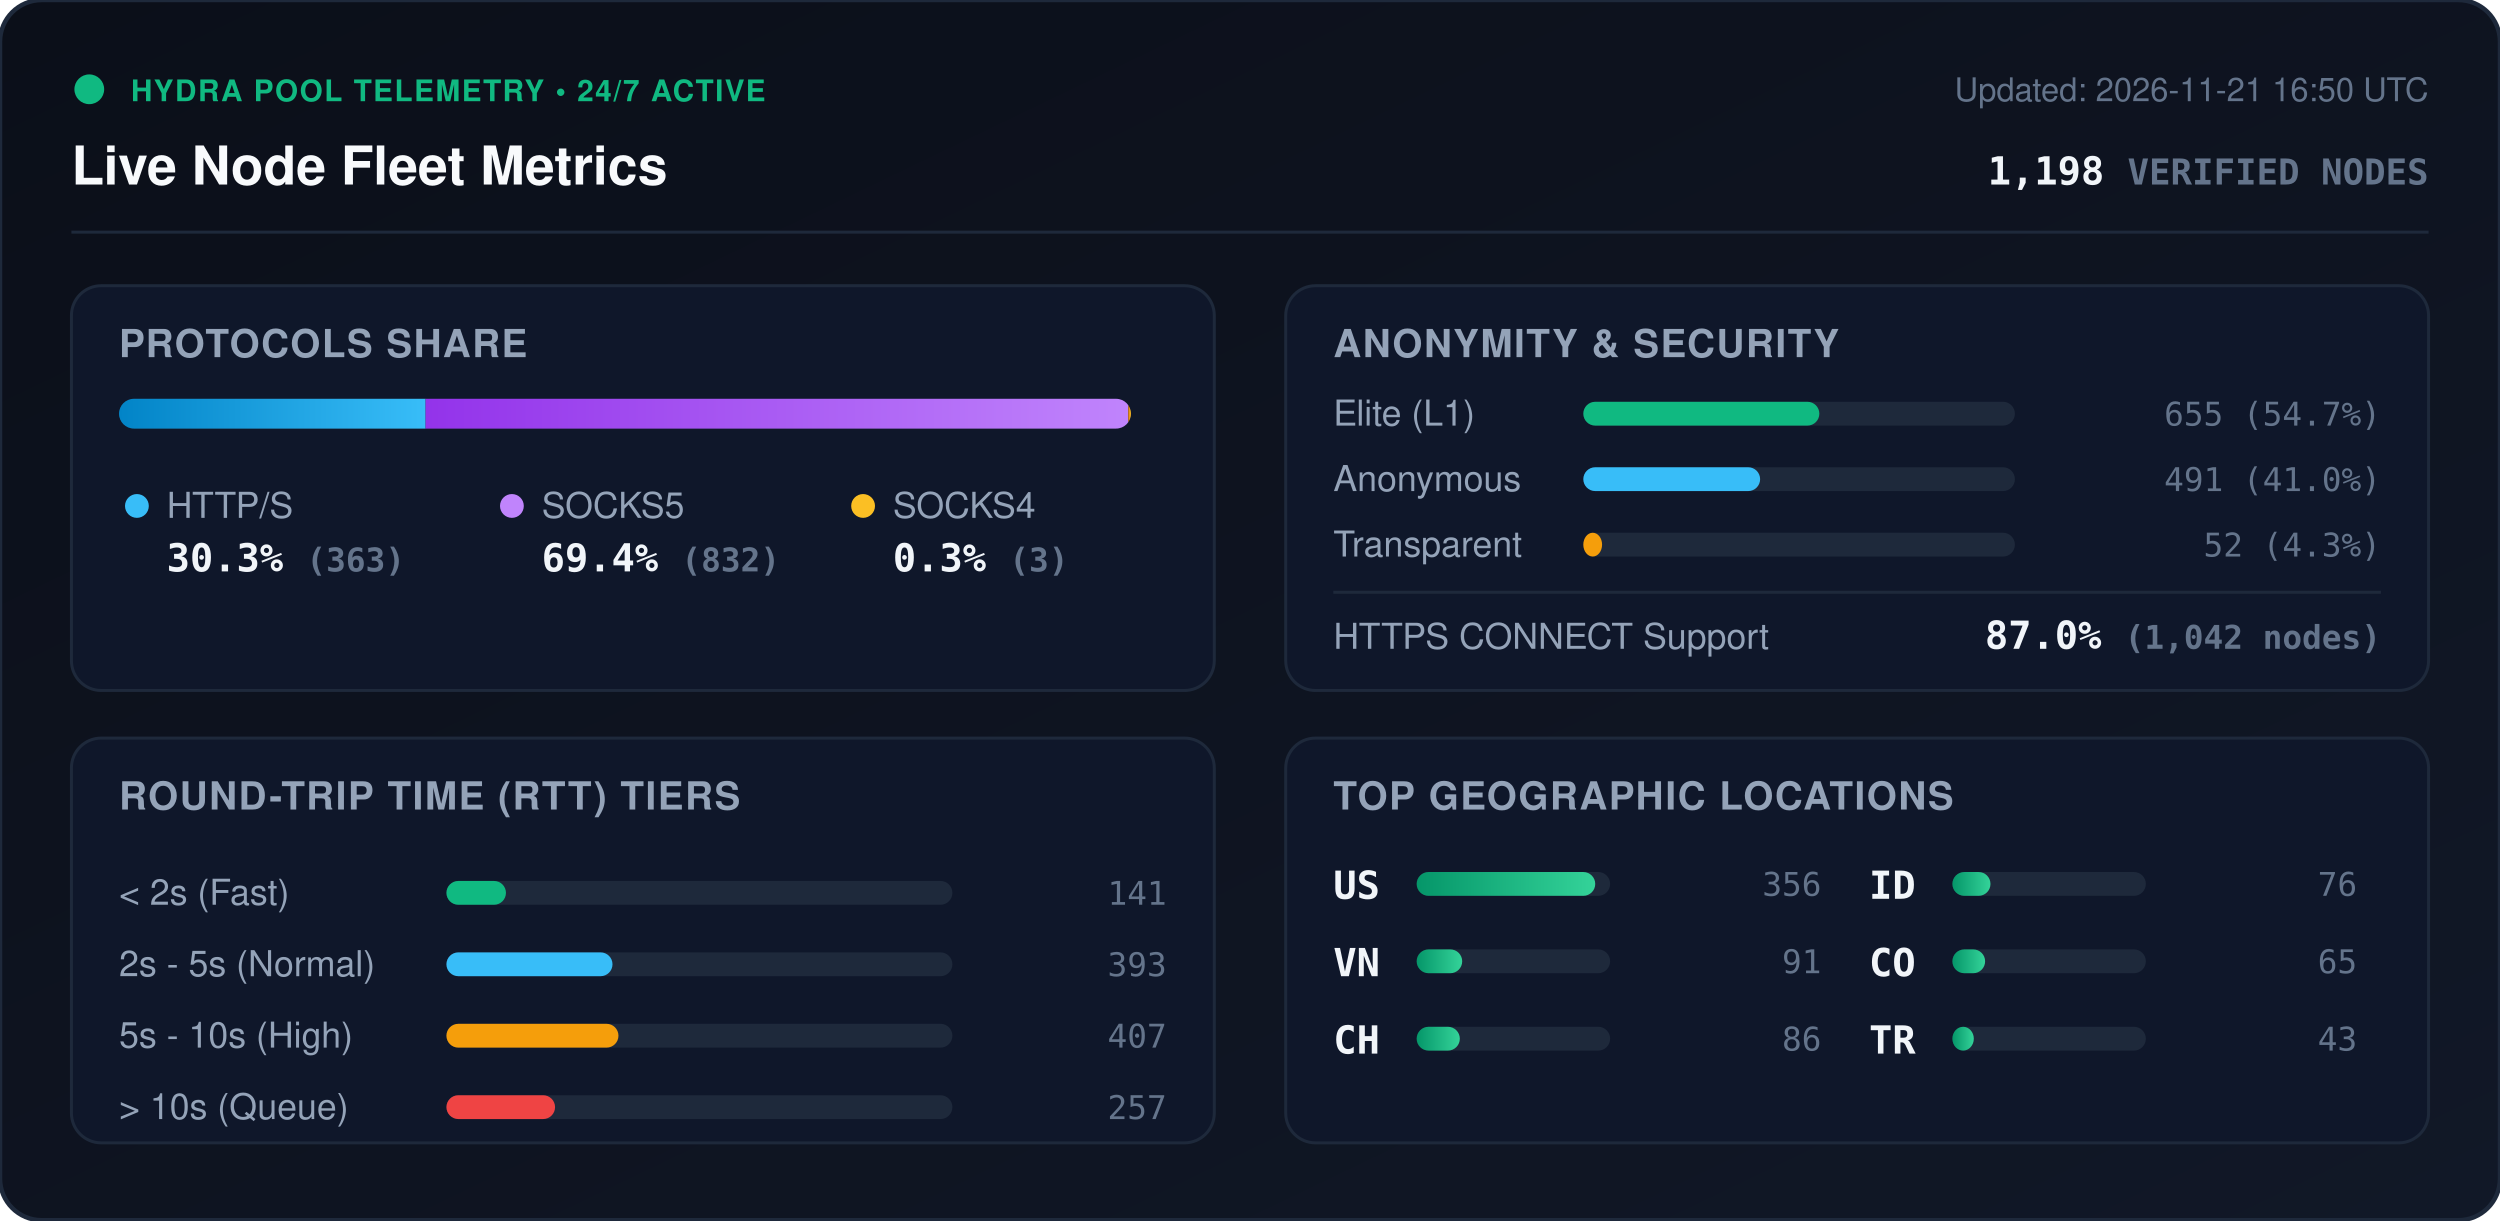
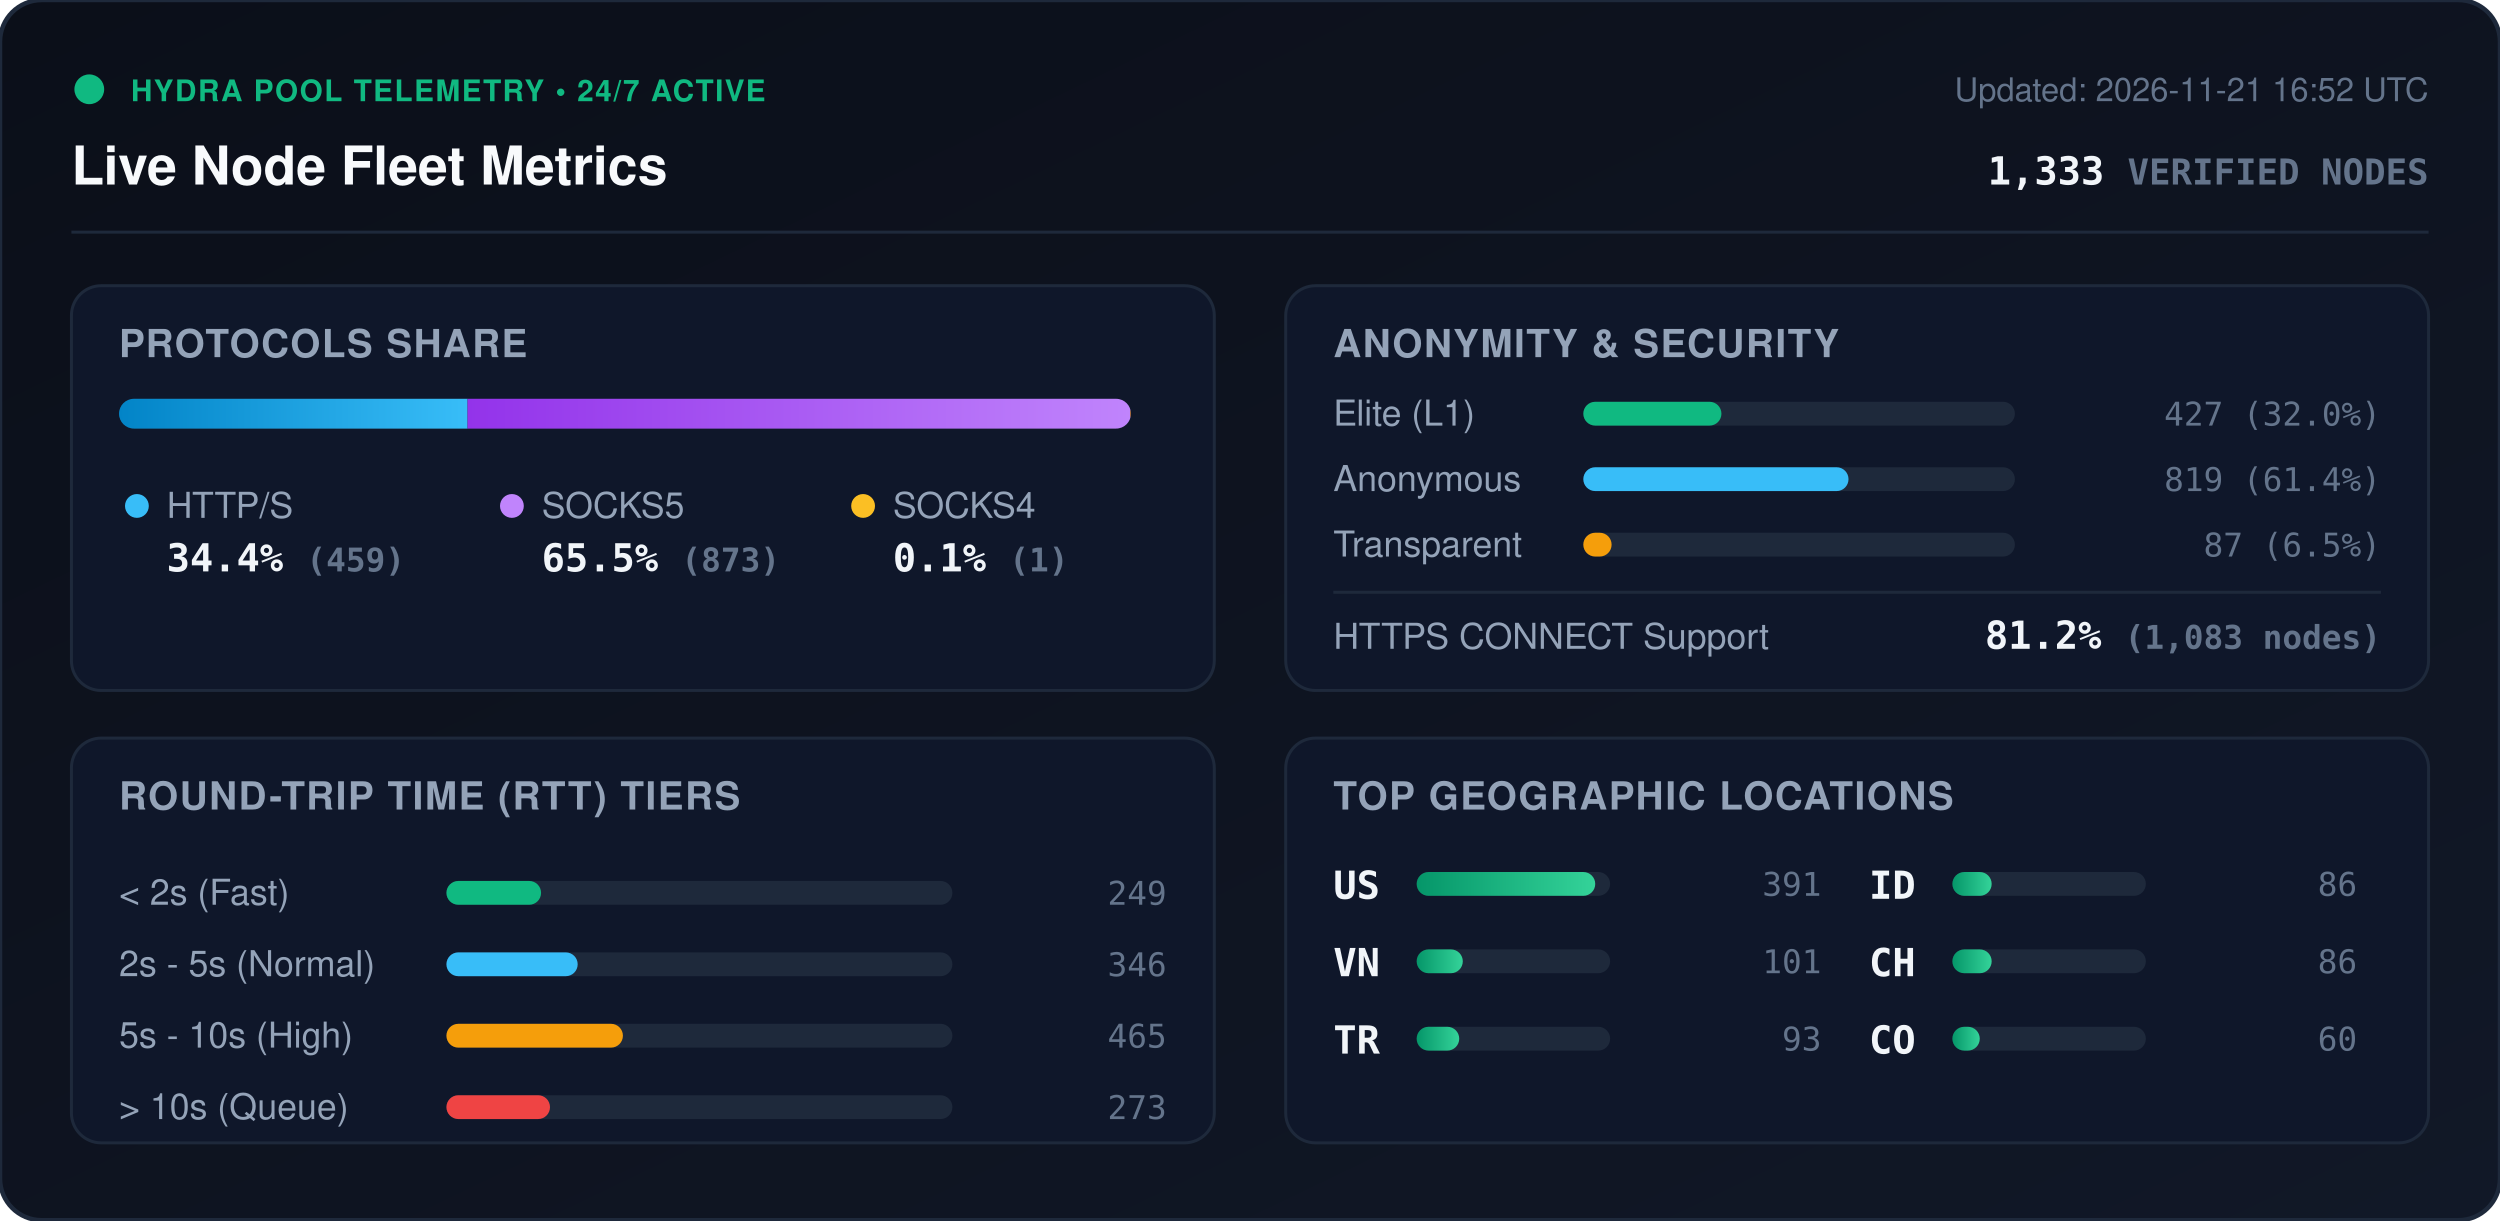
<svg xmlns="http://www.w3.org/2000/svg" viewBox="0 0 840 410" width="840" height="410" style="max-width: 100%; height: auto;">
  <defs>
    <linearGradient id="bg" x1="0%" y1="0%" x2="100%" y2="100%">
      <stop offset="0%" stop-color="#0b0f19" />
      <stop offset="100%" stop-color="#111827" />
    </linearGradient>
    <linearGradient id="bar-http" x1="0%" y1="0%" x2="100%" y2="0%">
      <stop offset="0%" stop-color="#0284c7" />
      <stop offset="100%" stop-color="#38bdf8" />
    </linearGradient>
    <linearGradient id="bar-socks5" x1="0%" y1="0%" x2="100%" y2="0%">
      <stop offset="0%" stop-color="#9333ea" />
      <stop offset="100%" stop-color="#c084fc" />
    </linearGradient>
    <linearGradient id="bar-socks4" x1="0%" y1="0%" x2="100%" y2="0%">
      <stop offset="0%" stop-color="#d97706" />
      <stop offset="100%" stop-color="#fbbf24" />
    </linearGradient>
    <linearGradient id="bar-green" x1="0%" y1="0%" x2="100%" y2="0%">
      <stop offset="0%" stop-color="#059669" />
      <stop offset="100%" stop-color="#34d399" />
    </linearGradient>
    <clipPath id="prog-track-clip">
      <rect width="340.0" height="10" rx="5" />
    </clipPath>
    <style>
      .title { font: 700 18px -apple-system, BlinkMacSystemFont, 'Segoe UI', Helvetica, Arial, sans-serif; fill: #f8fafc; }
      .sub { font: 500 11px -apple-system, BlinkMacSystemFont, 'Segoe UI', Helvetica, Arial, sans-serif; fill: #64748b; }
      .section-hdr { font: 600 13px -apple-system, BlinkMacSystemFont, 'Segoe UI', Helvetica, Arial, sans-serif; fill: #94a3b8; letter-spacing: 0.5px; }
      .metric-val { font: 700 13px -apple-system, BlinkMacSystemFont, 'Segoe UI', Helvetica, Arial, sans-serif; fill: #f1f5f9; }
      .metric-lbl { font: 500 12px -apple-system, BlinkMacSystemFont, 'Segoe UI', Helvetica, Arial, sans-serif; fill: #94a3b8; }
      .badge-txt { font: 700 10px -apple-system, BlinkMacSystemFont, 'Segoe UI', Helvetica, Arial, sans-serif; fill: #10b981; letter-spacing: 0.5px; }
      .mono { font-family: ui-monospace, SFMono-Regular, Menlo, Monaco, Consolas, monospace; }
      .pulse { animation: beacon 2s infinite ease-in-out; }
      @keyframes beacon { 0%, 100% { opacity: 1; } 50% { opacity: 0.35; } }
    </style>
  </defs>
  <rect width="840" height="410" rx="14" fill="url(#bg)" stroke="#1e293b" stroke-width="1.5" />
  <g transform="translate(24, 24)">
    <circle cx="6" cy="6" r="5" fill="#10b981" class="pulse" />
    <text x="20" y="10" class="badge-txt">HYDRA POOL TELEMETRY • 24/7 ACTIVE</text>
    <text x="0" y="38" class="title">Live Node Fleet Metrics</text>
-     <text x="792" y="10" text-anchor="end" class="sub">Updated: 2026-11-21 16:50 UTC</text>
-     <text x="792" y="38" text-anchor="end" class="metric-val mono" fill="#38bdf8">1,198 <tspan font-size="12" fill="#64748b">VERIFIED NODES</tspan>
+     <text x="792" y="10" text-anchor="end" class="sub">Updated: 2026-11-21 16:52 UTC</text>
+     <text x="792" y="38" text-anchor="end" class="metric-val mono" fill="#38bdf8">1,333 <tspan font-size="12" fill="#64748b">VERIFIED NODES</tspan>
    </text>
  </g>
  <line x1="24" y1="78" x2="816" y2="78" stroke="#1e293b" stroke-width="1" />
  <g transform="translate(24, 96)">
    <rect width="384" height="136" rx="10" fill="#0f172a" stroke="#1e293b" />
    <text x="16" y="24" class="section-hdr">PROTOCOLS SHARE</text>
    <g transform="translate(16, 38)">
      <rect width="340.0" height="10" rx="5" fill="#1e293b" />
      <g clip-path="url(#prog-track-clip)">
-         <rect x="0" width="103.0" height="10" fill="url(#bar-http)" />
-         <rect x="103.0" width="236.1" height="10" fill="url(#bar-socks5)" />
-         <rect x="339.1" width="0.9" height="10" fill="url(#bar-socks4)" />
+         <rect x="0" width="117.1" height="10" fill="url(#bar-http)" />
+         <rect x="117.1" width="222.7" height="10" fill="url(#bar-socks5)" />
+         <rect x="339.8" width="0.3" height="10" fill="url(#bar-socks4)" />
      </g>
    </g>
    <g transform="translate(16, 68)">
      <circle cx="6" cy="6" r="4" fill="#38bdf8" />
      <text x="16" y="10" class="metric-lbl">HTTP/S</text>
-       <text x="16" y="28" class="metric-val mono">30.3% <tspan font-size="11" fill="#64748b">(363)</tspan>
+       <text x="16" y="28" class="metric-val mono">34.4% <tspan font-size="11" fill="#64748b">(459)</tspan>
      </text>
      <circle cx="132" cy="6" r="4" fill="#c084fc" />
      <text x="142" y="10" class="metric-lbl">SOCKS5</text>
-       <text x="142" y="28" class="metric-val mono">69.4% <tspan font-size="11" fill="#64748b">(832)</tspan>
+       <text x="142" y="28" class="metric-val mono">65.5% <tspan font-size="11" fill="#64748b">(873)</tspan>
      </text>
      <circle cx="250" cy="6" r="4" fill="#fbbf24" />
      <text x="260" y="10" class="metric-lbl">SOCKS4</text>
-       <text x="260" y="28" class="metric-val mono">0.3% <tspan font-size="11" fill="#64748b">(3)</tspan>
+       <text x="260" y="28" class="metric-val mono">0.1% <tspan font-size="11" fill="#64748b">(1)</tspan>
      </text>
    </g>
  </g>
  <g transform="translate(432, 96)">
    <rect width="384" height="136" rx="10" fill="#0f172a" stroke="#1e293b" />
    <text x="16" y="24" class="section-hdr">ANONYMITY &amp; SECURITY</text>
    <text x="16" y="47" class="metric-lbl">Elite (L1)</text>
    <rect x="100" y="39" width="145.0" height="8" rx="4" fill="#1e293b" />
-     <rect x="100" y="39" width="79.3" height="8" rx="4" fill="#10b981" />
-     <text x="368" y="47" text-anchor="end" class="mono sub" fill="#e2e8f0">655 (54.7%)</text>
+     <rect x="100" y="39" width="46.4" height="8" rx="4" fill="#10b981" />
+     <text x="368" y="47" text-anchor="end" class="mono sub" fill="#e2e8f0">427 (32.0%)</text>
    <text x="16" y="69" class="metric-lbl">Anonymous</text>
    <rect x="100" y="61" width="145.0" height="8" rx="4" fill="#1e293b" />
-     <rect x="100" y="61" width="59.4" height="8" rx="4" fill="#38bdf8" />
-     <text x="368" y="69" text-anchor="end" class="mono sub" fill="#e2e8f0">491 (41.0%)</text>
+     <rect x="100" y="61" width="89.1" height="8" rx="4" fill="#38bdf8" />
+     <text x="368" y="69" text-anchor="end" class="mono sub" fill="#e2e8f0">819 (61.4%)</text>
    <text x="16" y="91" class="metric-lbl">Transparent</text>
    <rect x="100" y="83" width="145.0" height="8" rx="4" fill="#1e293b" />
-     <rect x="100" y="83" width="6.3" height="8" rx="4" fill="#f59e0b" />
-     <text x="368" y="91" text-anchor="end" class="mono sub" fill="#e2e8f0">52 (4.3%)</text>
+     <rect x="100" y="83" width="9.5" height="8" rx="4" fill="#f59e0b" />
+     <text x="368" y="91" text-anchor="end" class="mono sub" fill="#e2e8f0">87 (6.5%)</text>
    <line x1="16" y1="103" x2="368" y2="103" stroke="#1e293b" stroke-width="1" />
    <text x="16" y="122" class="metric-lbl">HTTPS CONNECT Support</text>
-     <text x="368" y="122" text-anchor="end" class="metric-val mono" fill="#34d399">87.0% <tspan font-size="11" fill="#64748b">(1,042 nodes)</tspan>
+     <text x="368" y="122" text-anchor="end" class="metric-val mono" fill="#34d399">81.2% <tspan font-size="11" fill="#64748b">(1,083 nodes)</tspan>
    </text>
  </g>
  <g transform="translate(24, 248)">
    <rect width="384" height="136" rx="10" fill="#0f172a" stroke="#1e293b" />
    <text x="16" y="24" class="section-hdr">ROUND-TRIP TIME (RTT) TIERS</text>
    <g transform="translate(16, 42)">
      <text x="0" y="14" class="metric-lbl">&lt; 2s (Fast)</text>
      <rect x="110" y="6" width="170" height="8" rx="4" fill="#1e293b" />
-       <rect x="110" y="6" width="20.0" height="8" rx="4" fill="#10b981" />
-       <text x="352" y="14" text-anchor="end" class="mono sub">141</text>
+       <rect x="110" y="6" width="31.8" height="8" rx="4" fill="#10b981" />
+       <text x="352" y="14" text-anchor="end" class="mono sub">249</text>
      <text x="0" y="38" class="metric-lbl">2s - 5s (Normal)</text>
      <rect x="110" y="30" width="170" height="8" rx="4" fill="#1e293b" />
-       <rect x="110" y="30" width="55.8" height="8" rx="4" fill="#38bdf8" />
-       <text x="352" y="38" text-anchor="end" class="mono sub">393</text>
+       <rect x="110" y="30" width="44.1" height="8" rx="4" fill="#38bdf8" />
+       <text x="352" y="38" text-anchor="end" class="mono sub">346</text>
      <text x="0" y="62" class="metric-lbl">5s - 10s (High)</text>
      <rect x="110" y="54" width="170" height="8" rx="4" fill="#1e293b" />
-       <rect x="110" y="54" width="57.8" height="8" rx="4" fill="#f59e0b" />
-       <text x="352" y="62" text-anchor="end" class="mono sub">407</text>
+       <rect x="110" y="54" width="59.3" height="8" rx="4" fill="#f59e0b" />
+       <text x="352" y="62" text-anchor="end" class="mono sub">465</text>
      <text x="0" y="86" class="metric-lbl">&gt; 10s (Queue)</text>
      <rect x="110" y="78" width="170" height="8" rx="4" fill="#1e293b" />
-       <rect x="110" y="78" width="36.5" height="8" rx="4" fill="#ef4444" />
-       <text x="352" y="86" text-anchor="end" class="mono sub">257</text>
+       <rect x="110" y="78" width="34.8" height="8" rx="4" fill="#ef4444" />
+       <text x="352" y="86" text-anchor="end" class="mono sub">273</text>
    </g>
  </g>
  <g transform="translate(432, 248)">
    <rect width="384" height="136" rx="10" fill="#0f172a" stroke="#1e293b" />
    <text x="16" y="24" class="section-hdr">TOP GEOGRAPHIC LOCATIONS</text>
    <g transform="translate(16, 42)">
      <g transform="translate(0, 0)">
        <text x="0" y="12" class="mono metric-val" font-size="12">US</text>
        <rect x="28" y="3" width="65" height="8" rx="4" fill="#1e293b" />
        <rect x="28" y="3" width="60.0" height="8" rx="4" fill="url(#bar-green)" />
-         <text x="164" y="11" text-anchor="end" class="mono sub">356</text>
+         <text x="164" y="11" text-anchor="end" class="mono sub">391</text>
      </g>
      <g transform="translate(0, 26)">
        <text x="0" y="12" class="mono metric-val" font-size="12">VN</text>
        <rect x="28" y="3" width="65" height="8" rx="4" fill="#1e293b" />
-         <rect x="28" y="3" width="15.3" height="8" rx="4" fill="url(#bar-green)" />
-         <text x="164" y="11" text-anchor="end" class="mono sub">91</text>
+         <rect x="28" y="3" width="15.5" height="8" rx="4" fill="url(#bar-green)" />
+         <text x="164" y="11" text-anchor="end" class="mono sub">101</text>
      </g>
      <g transform="translate(0, 52)">
-         <text x="0" y="12" class="mono metric-val" font-size="12">CH</text>
+         <text x="0" y="12" class="mono metric-val" font-size="12">TR</text>
        <rect x="28" y="3" width="65" height="8" rx="4" fill="#1e293b" />
-         <rect x="28" y="3" width="14.5" height="8" rx="4" fill="url(#bar-green)" />
-         <text x="164" y="11" text-anchor="end" class="mono sub">86</text>
+         <rect x="28" y="3" width="14.3" height="8" rx="4" fill="url(#bar-green)" />
+         <text x="164" y="11" text-anchor="end" class="mono sub">93</text>
      </g>
      <g transform="translate(180, 0)">
        <text x="0" y="12" class="mono metric-val" font-size="12">ID</text>
        <rect x="28" y="3" width="65" height="8" rx="4" fill="#1e293b" />
-         <rect x="28" y="3" width="12.8" height="8" rx="4" fill="url(#bar-green)" />
-         <text x="164" y="11" text-anchor="end" class="mono sub">76</text>
+         <rect x="28" y="3" width="13.2" height="8" rx="4" fill="url(#bar-green)" />
+         <text x="164" y="11" text-anchor="end" class="mono sub">86</text>
      </g>
      <g transform="translate(180, 26)">
+         <text x="0" y="12" class="mono metric-val" font-size="12">CH</text>
+         <rect x="28" y="3" width="65" height="8" rx="4" fill="#1e293b" />
+         <rect x="28" y="3" width="13.2" height="8" rx="4" fill="url(#bar-green)" />
+         <text x="164" y="11" text-anchor="end" class="mono sub">86</text>
+       </g>
+       <g transform="translate(180, 52)">
        <text x="0" y="12" class="mono metric-val" font-size="12">CO</text>
        <rect x="28" y="3" width="65" height="8" rx="4" fill="#1e293b" />
-         <rect x="28" y="3" width="11.0" height="8" rx="4" fill="url(#bar-green)" />
-         <text x="164" y="11" text-anchor="end" class="mono sub">65</text>
-       </g>
-       <g transform="translate(180, 52)">
-         <text x="0" y="12" class="mono metric-val" font-size="12">TR</text>
-         <rect x="28" y="3" width="65" height="8" rx="4" fill="#1e293b" />
-         <rect x="28" y="3" width="7.2" height="8" rx="4" fill="url(#bar-green)" />
-         <text x="164" y="11" text-anchor="end" class="mono sub">43</text>
+         <rect x="28" y="3" width="9.2" height="8" rx="4" fill="url(#bar-green)" />
+         <text x="164" y="11" text-anchor="end" class="mono sub">60</text>
      </g>
    </g>
  </g>
</svg>
